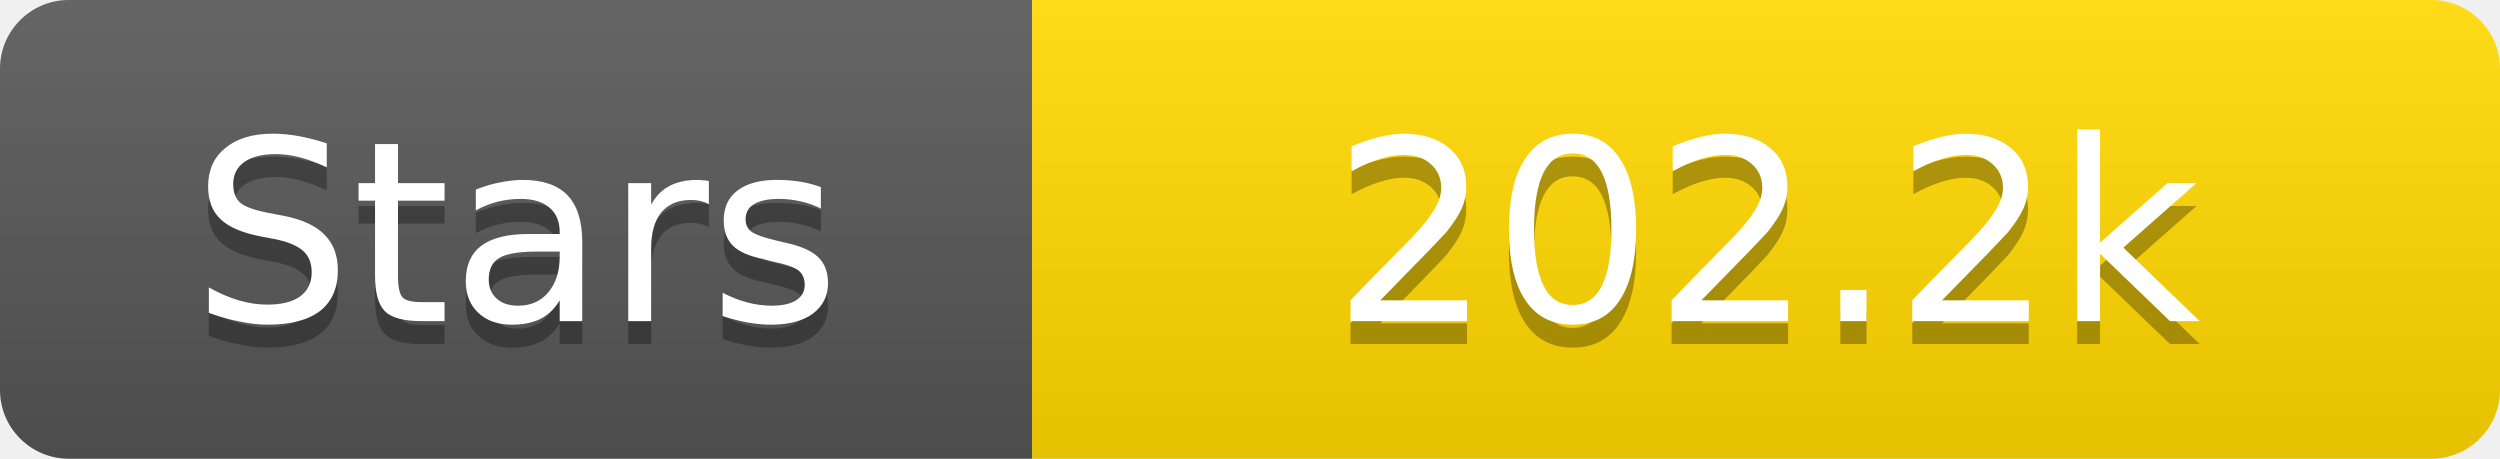
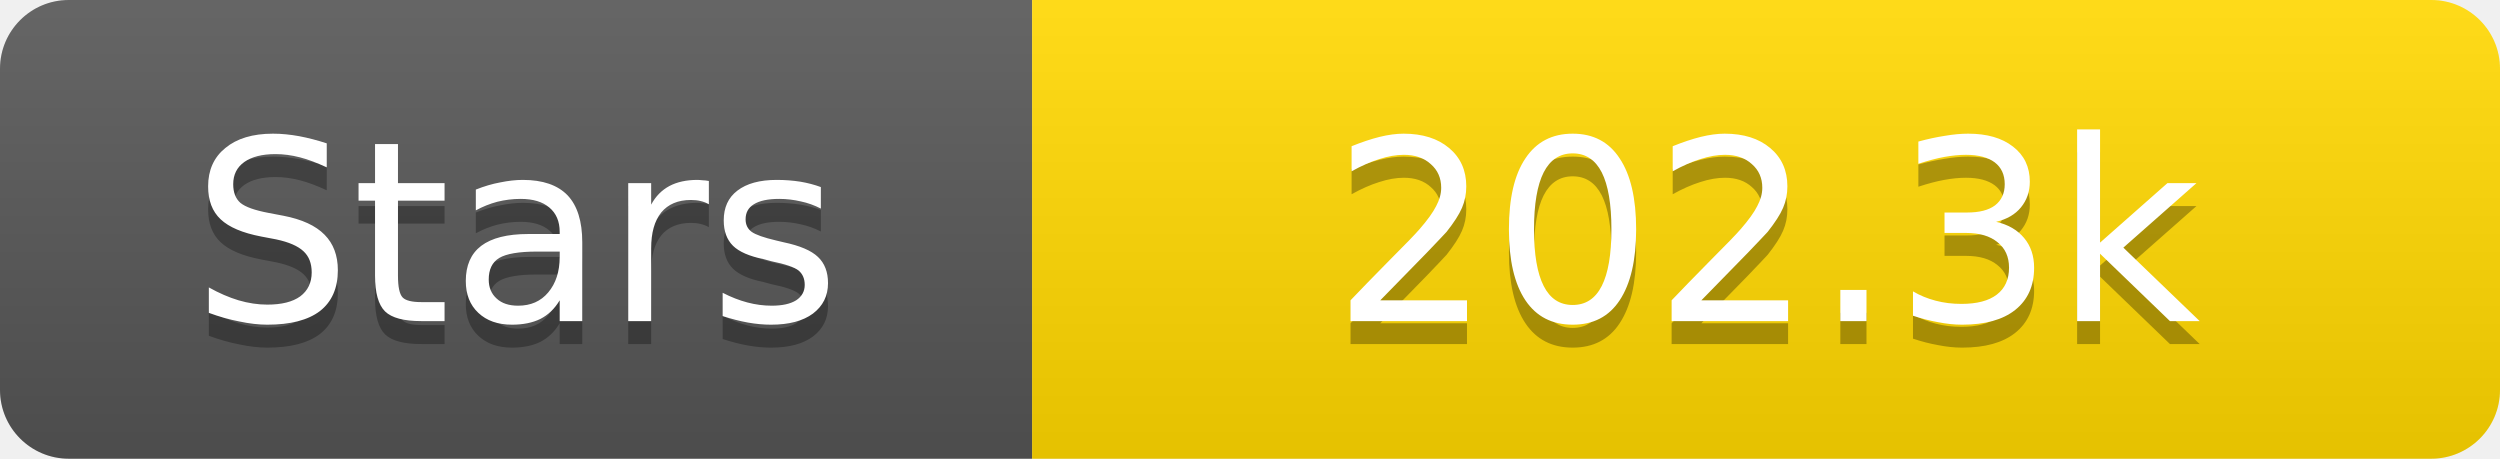
<svg xmlns="http://www.w3.org/2000/svg" width="109" height="20">
  <linearGradient id="s" x2="0" y2="100%">
    <stop offset="0" stop-color="#fff" stop-opacity=".1" />
    <stop offset="1" stop-opacity=".1" />
  </linearGradient>
  <clipPath id="r">
    <rect width="109" height="20" rx="3" fill="#fff" />
  </clipPath>
  <g clip-path="url(#r)">
    <rect width="45" height="20" fill="#555" />
    <rect x="45" width="64" height="20" fill="#ffd700" />
    <rect width="109" height="20" fill="url(#s)" />
  </g>
  <g fill="#fff" text-anchor="middle" font-family="Verdana,Geneva,DejaVu Sans,sans-serif" text-rendering="geometricPrecision" font-size="11">
    <text x="22.5" y="15" fill="#010101" fill-opacity=".3">Stars</text>
    <text x="22.5" y="14">Stars</text>
-     <text x="77.0" y="15" fill="#010101" fill-opacity=".3">202.2k</text>
-     <text x="77.0" y="14">202.2k</text>
+     <text x="77.0" y="15" fill="#010101" fill-opacity=".3">202.3k</text>
+     <text x="77.0" y="14">202.3k</text>
  </g>
</svg>
